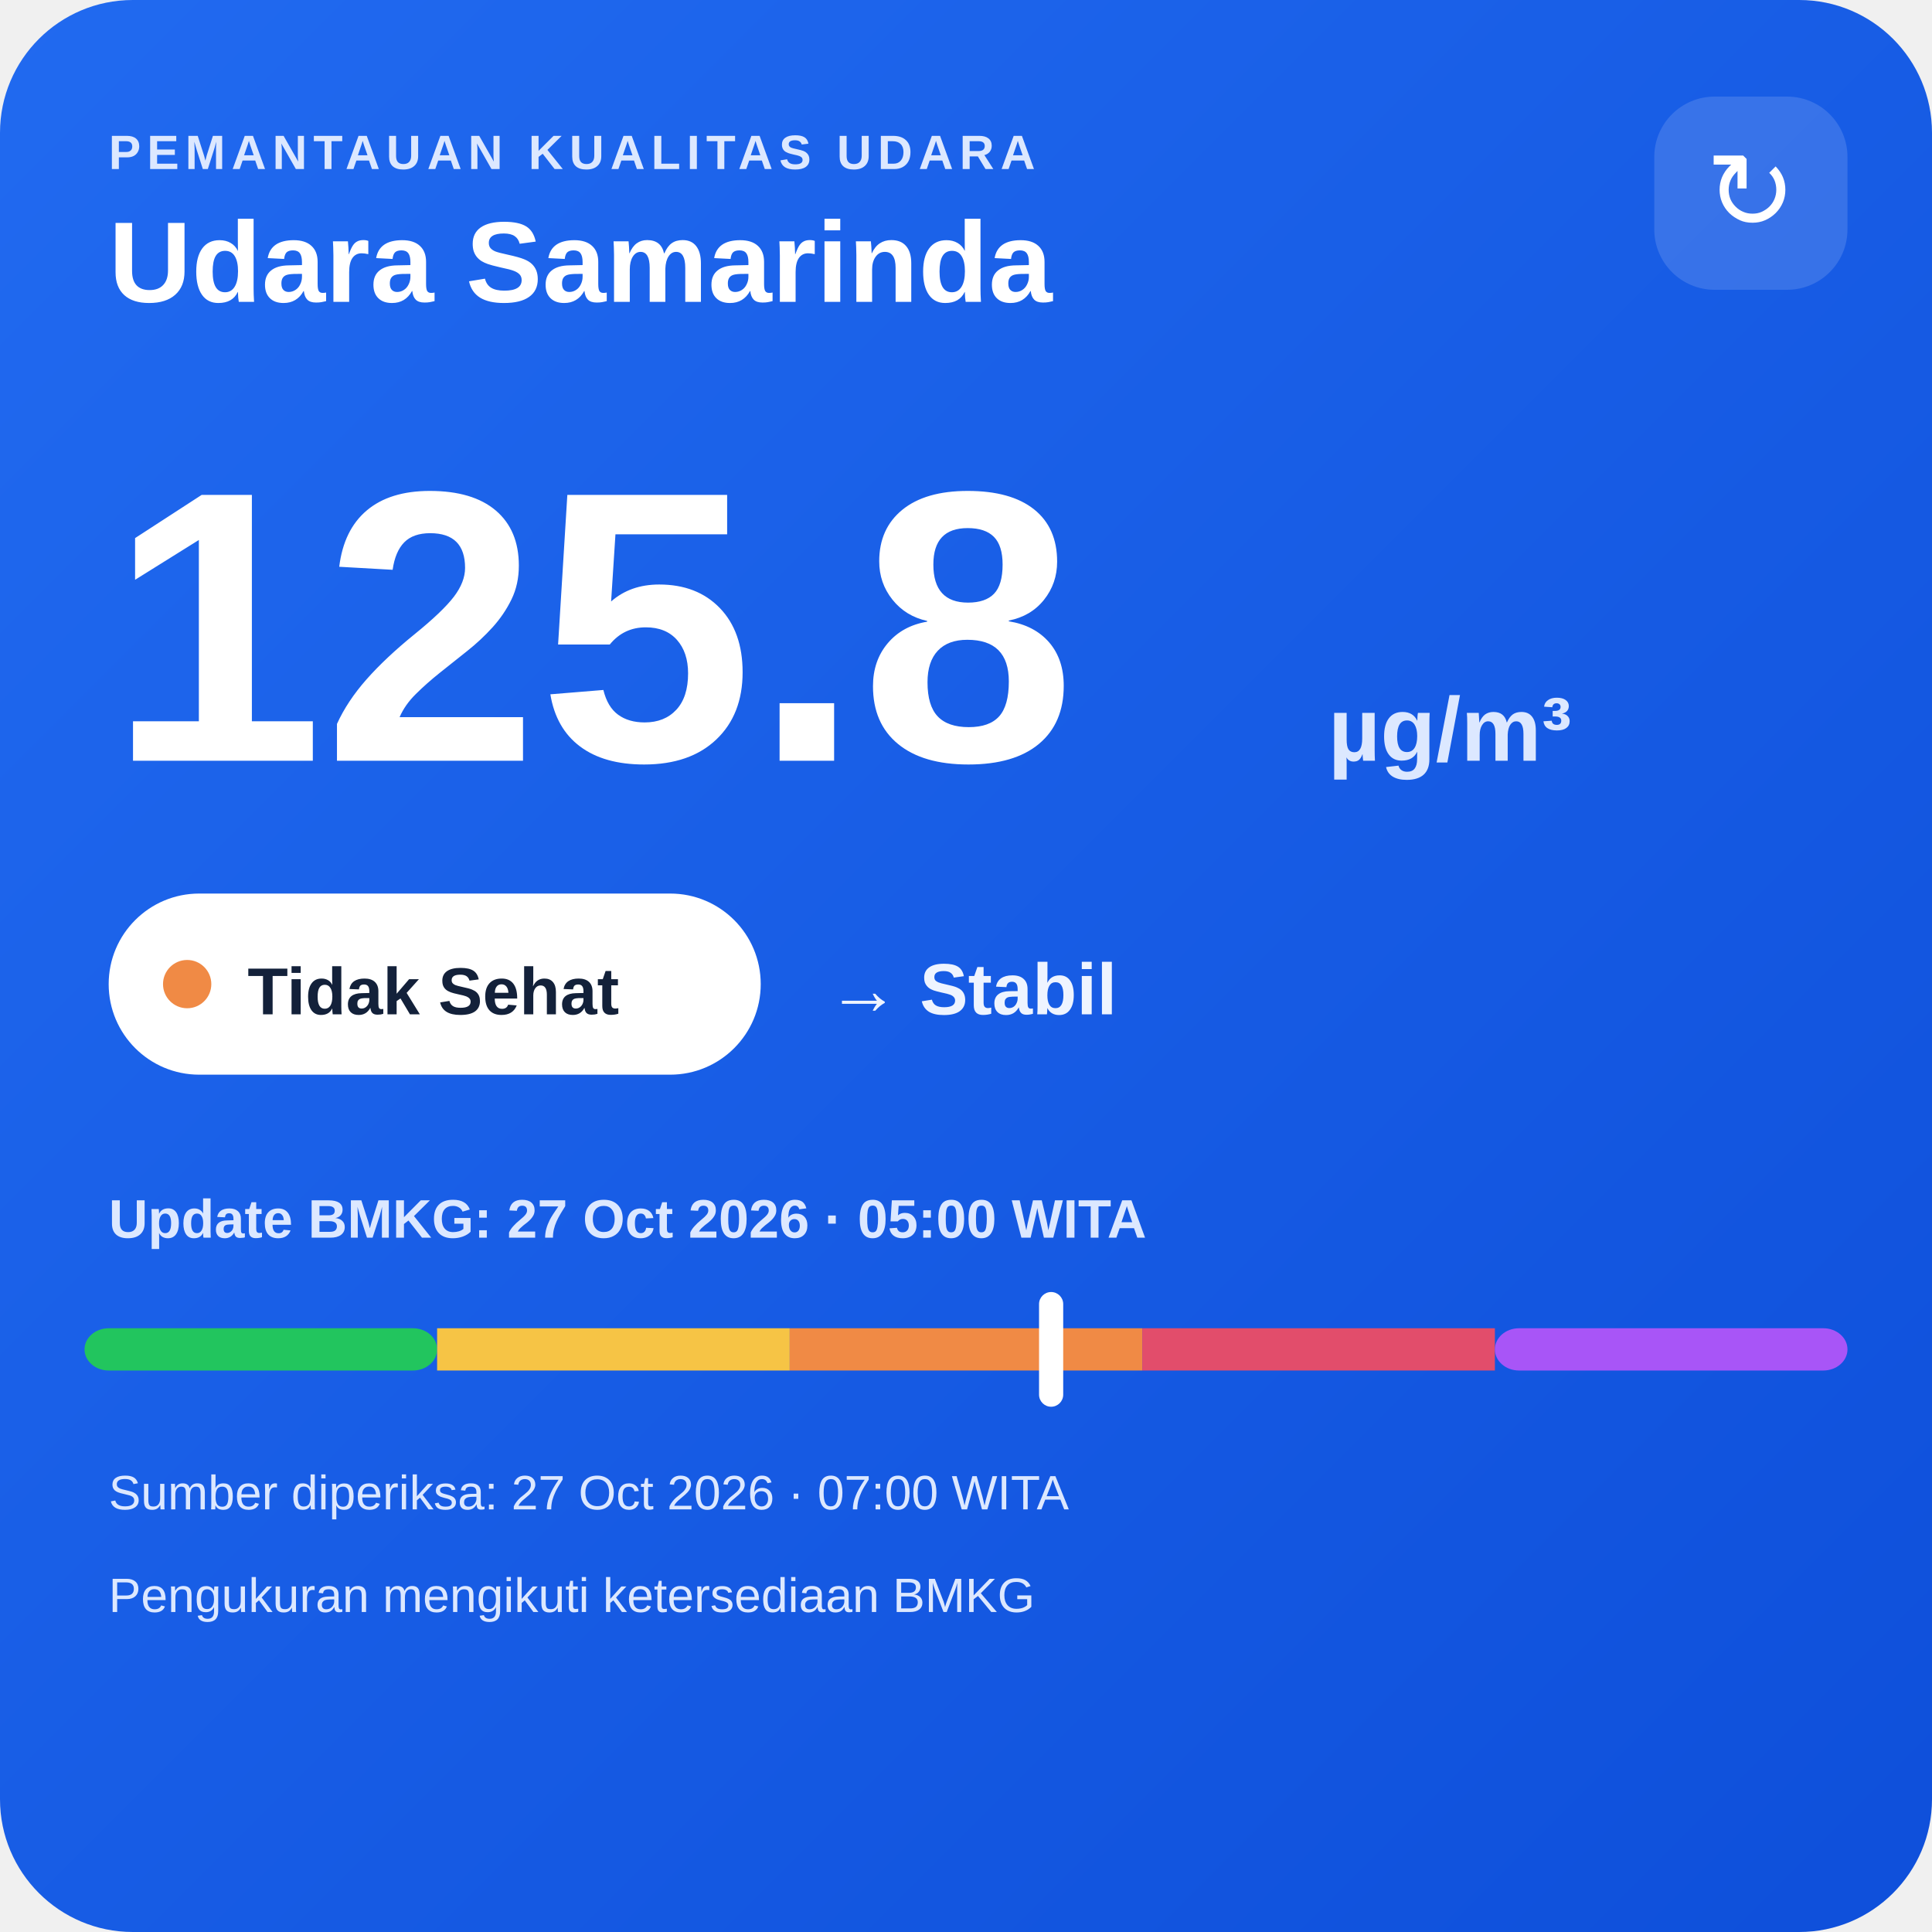
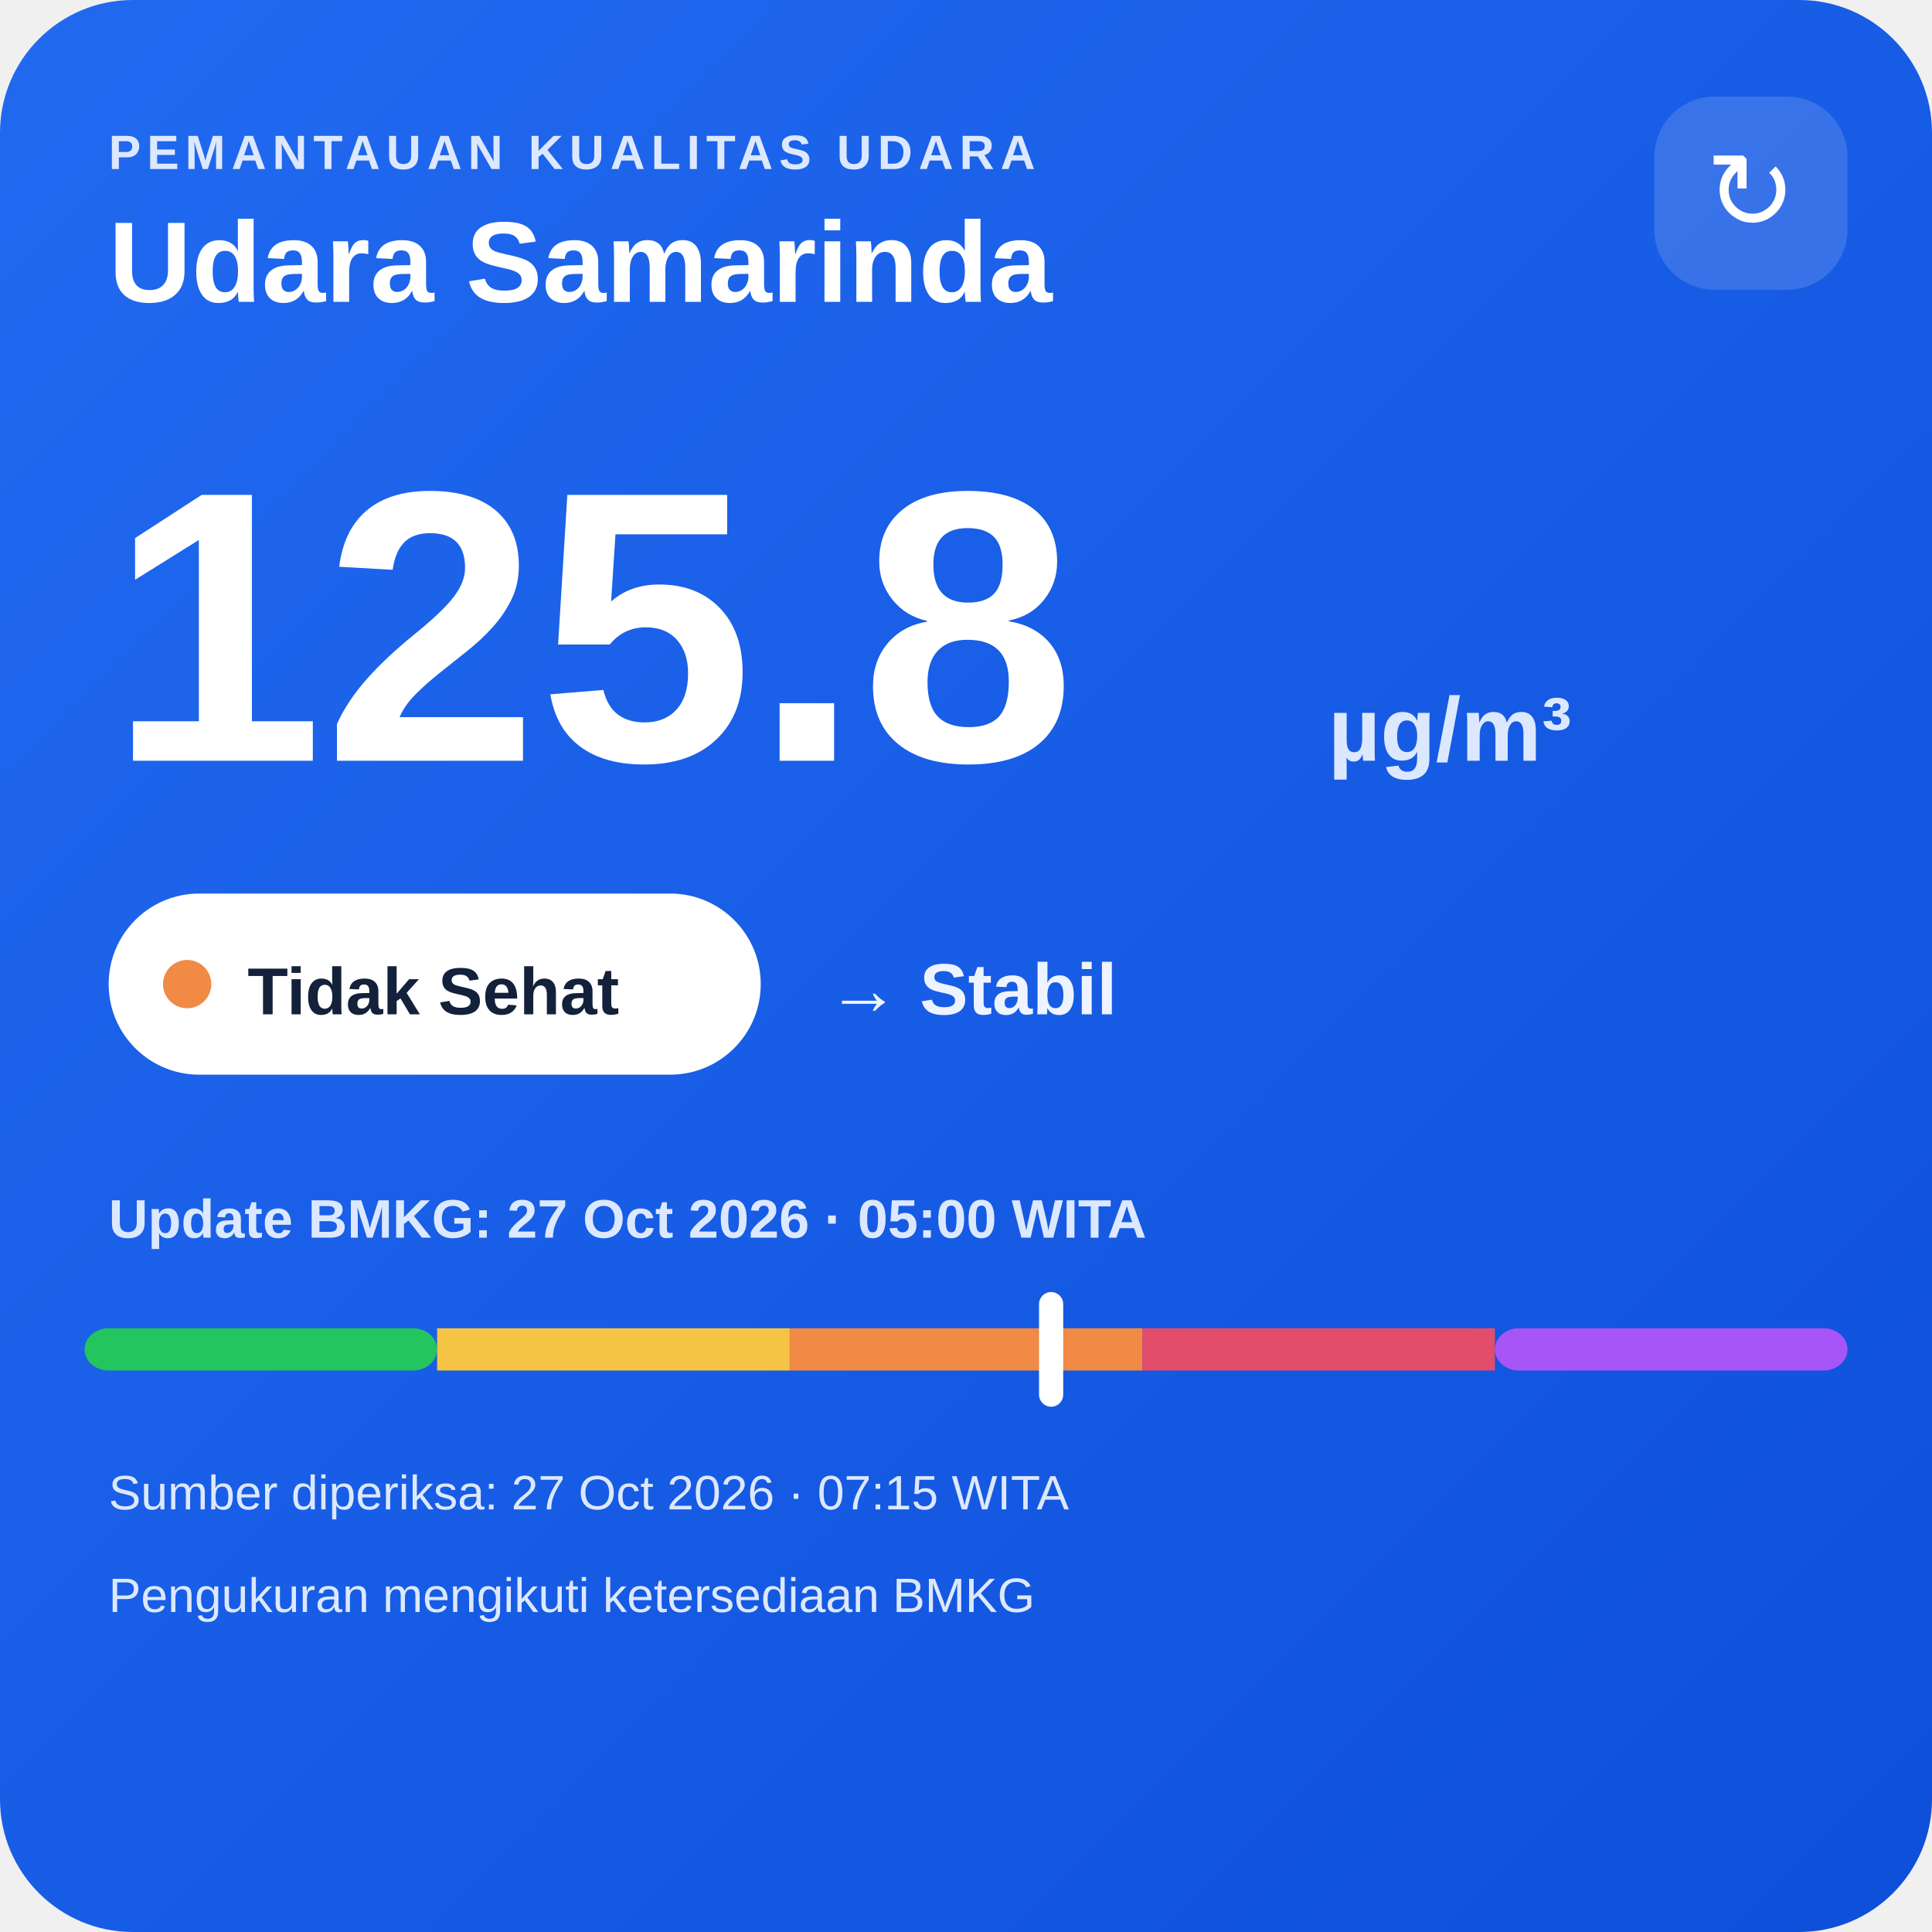
<svg xmlns="http://www.w3.org/2000/svg" width="320" height="320" viewBox="0 0 320 320">
  <defs>
    <linearGradient id="bg" x1="0" y1="0" x2="1" y2="1">
      <stop offset="0" stop-color="#216af0" />
      <stop offset="1" stop-color="#0e4fda" />
    </linearGradient>
  </defs>
  <rect width="320" height="320" rx="22" fill="url(#bg)" />
  <text x="18" y="28" fill="#dce8ff" font-family="Arial,sans-serif" font-size="8" font-weight="700" letter-spacing="1">PEMANTAUAN KUALITAS UDARA</text>
  <text x="18" y="50" fill="#ffffff" font-family="Arial,sans-serif" font-size="19" font-weight="700">Udara Samarinda</text>
  <rect x="274" y="16" width="32" height="32" rx="10" fill="#ffffff" fill-opacity=".14" />
  <text x="290" y="38" text-anchor="middle" fill="#ffffff" font-family="Arial,sans-serif" font-size="18">↻</text>
  <text x="18" y="126" fill="#ffffff" font-family="Arial,sans-serif" font-size="64" font-weight="800">125.8</text>
  <text x="220" y="126" fill="#dce8ff" font-family="Arial,sans-serif" font-size="15" font-weight="700">µg/m³</text>
  <rect x="18" y="148" width="108" height="30" rx="15" fill="#ffffff" />
  <circle cx="31" cy="163" r="4" fill="#f08a45" />
  <text x="41" y="168" fill="#13213a" font-family="Arial,sans-serif" font-size="11" font-weight="700">Tidak Sehat</text>
  <text x="137" y="168" fill="#eef4ff" font-family="Arial,sans-serif" font-size="12" font-weight="700">→ Stabil</text>
  <text x="18" y="205" fill="#dce8ff" font-family="Arial,sans-serif" font-size="9" font-weight="700">Update BMKG: 27 Oct 2026 · 05:00 WITA</text>
  <rect x="14" y="220" width="58.4" height="7" rx="4" fill="#22c55e" />
  <rect x="72.4" y="220" width="58.4" height="7" fill="#f6c445" />
  <rect x="130.8" y="220" width="58.4" height="7" fill="#f08a45" />
  <rect x="189.2" y="220" width="58.4" height="7" fill="#e24d6b" />
  <rect x="247.6" y="220" width="58.4" height="7" rx="4" fill="#a855f7" />
  <rect x="172.1" y="214" width="4" height="19" rx="2" fill="#ffffff" />
-   <text x="18" y="250" fill="#dce8ff" font-family="Arial,sans-serif" font-size="8">Sumber diperiksa: 27 Oct 2026 · 07:00 WITA</text>
+   <text x="18" y="250" fill="#dce8ff" font-family="Arial,sans-serif" font-size="8">Sumber diperiksa: 27 Oct 2026 · 07:15 WITA</text>
  <text x="18" y="267" fill="#dce8ff" font-family="Arial,sans-serif" font-size="8">Pengukuran mengikuti ketersediaan BMKG</text>
</svg>
